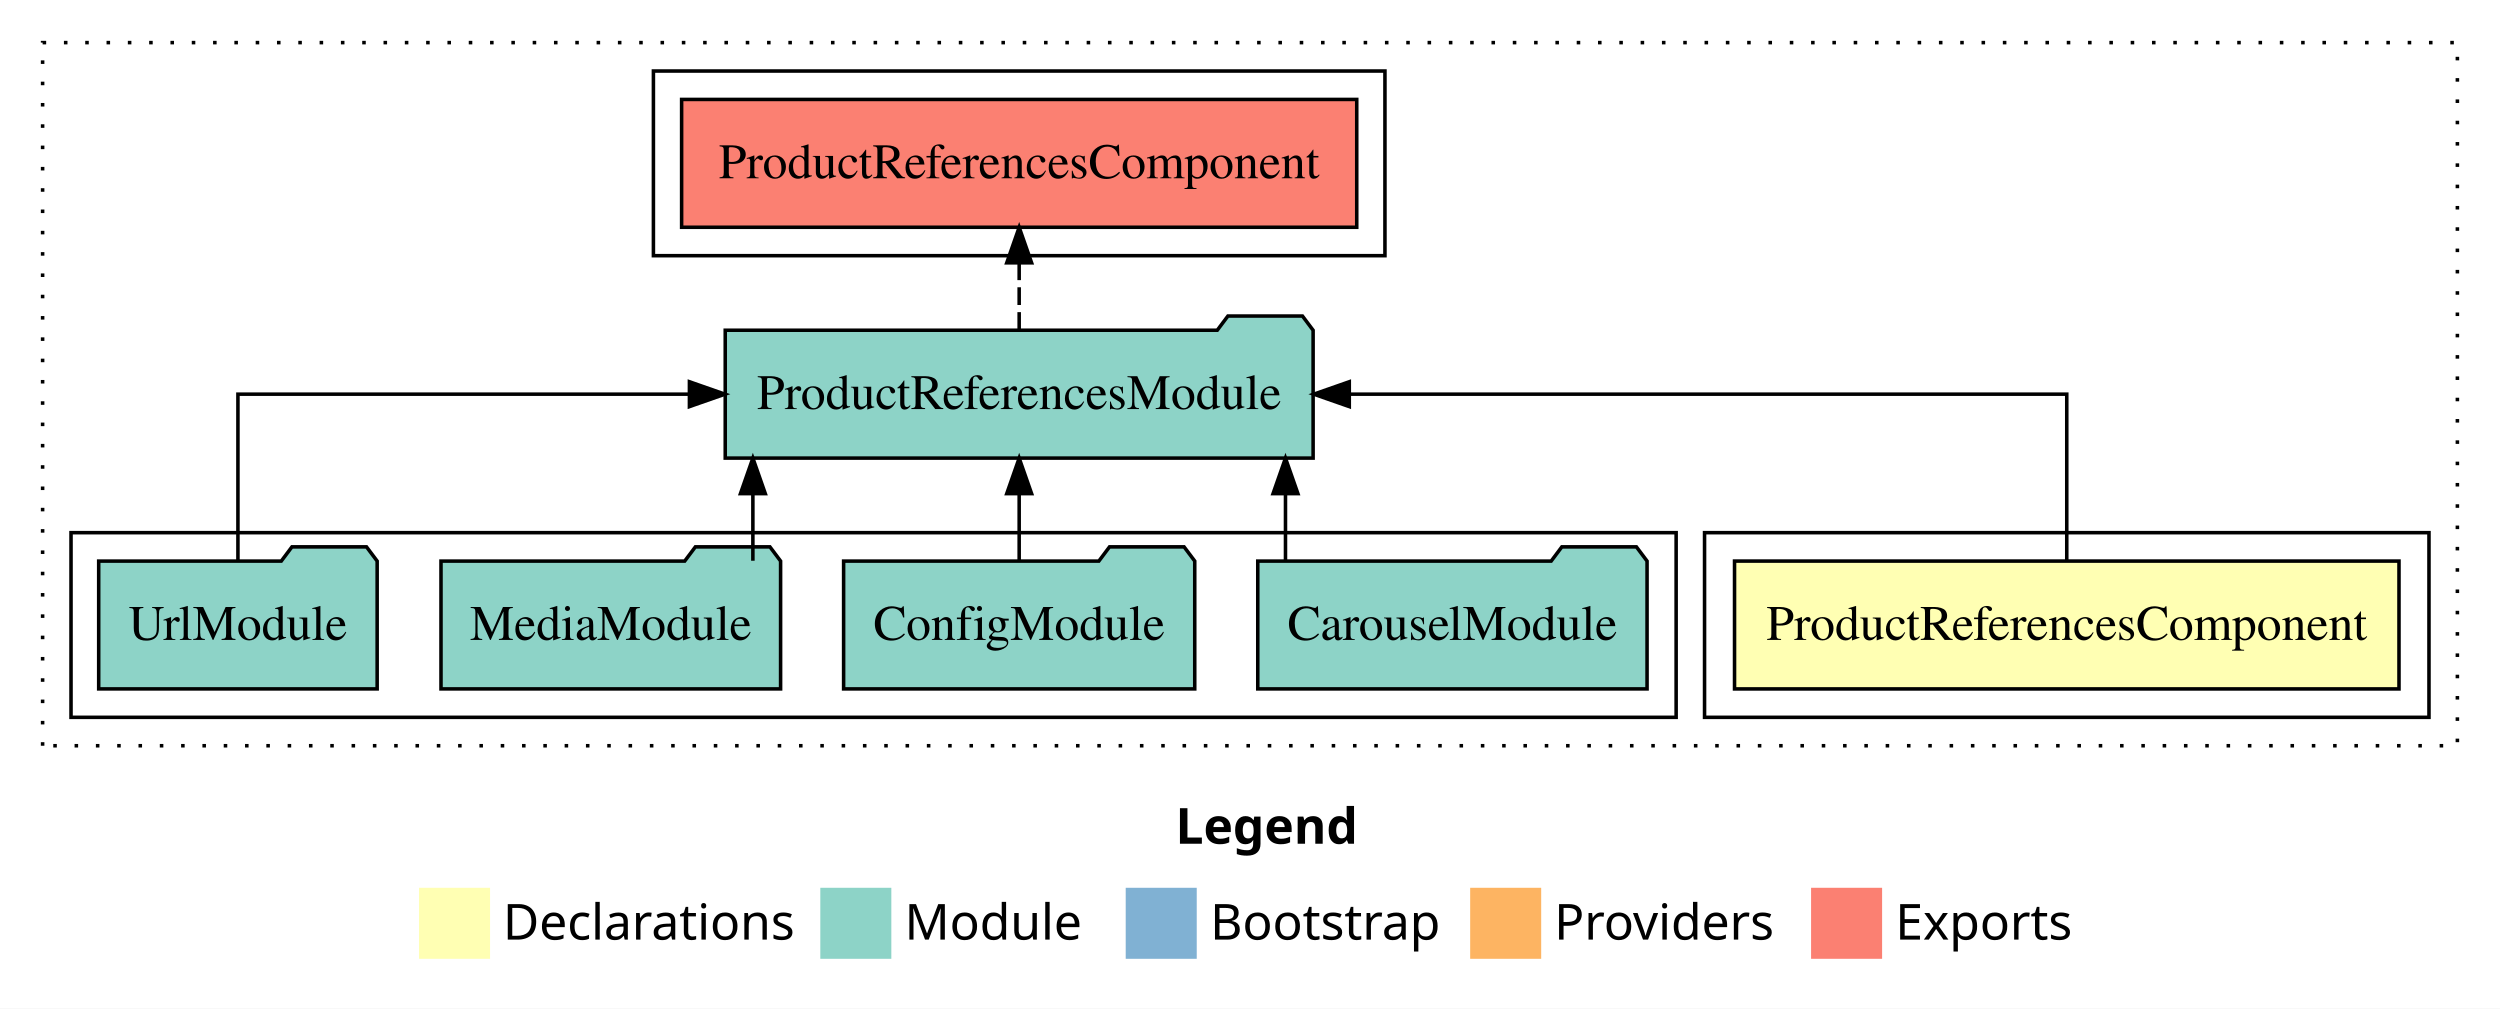
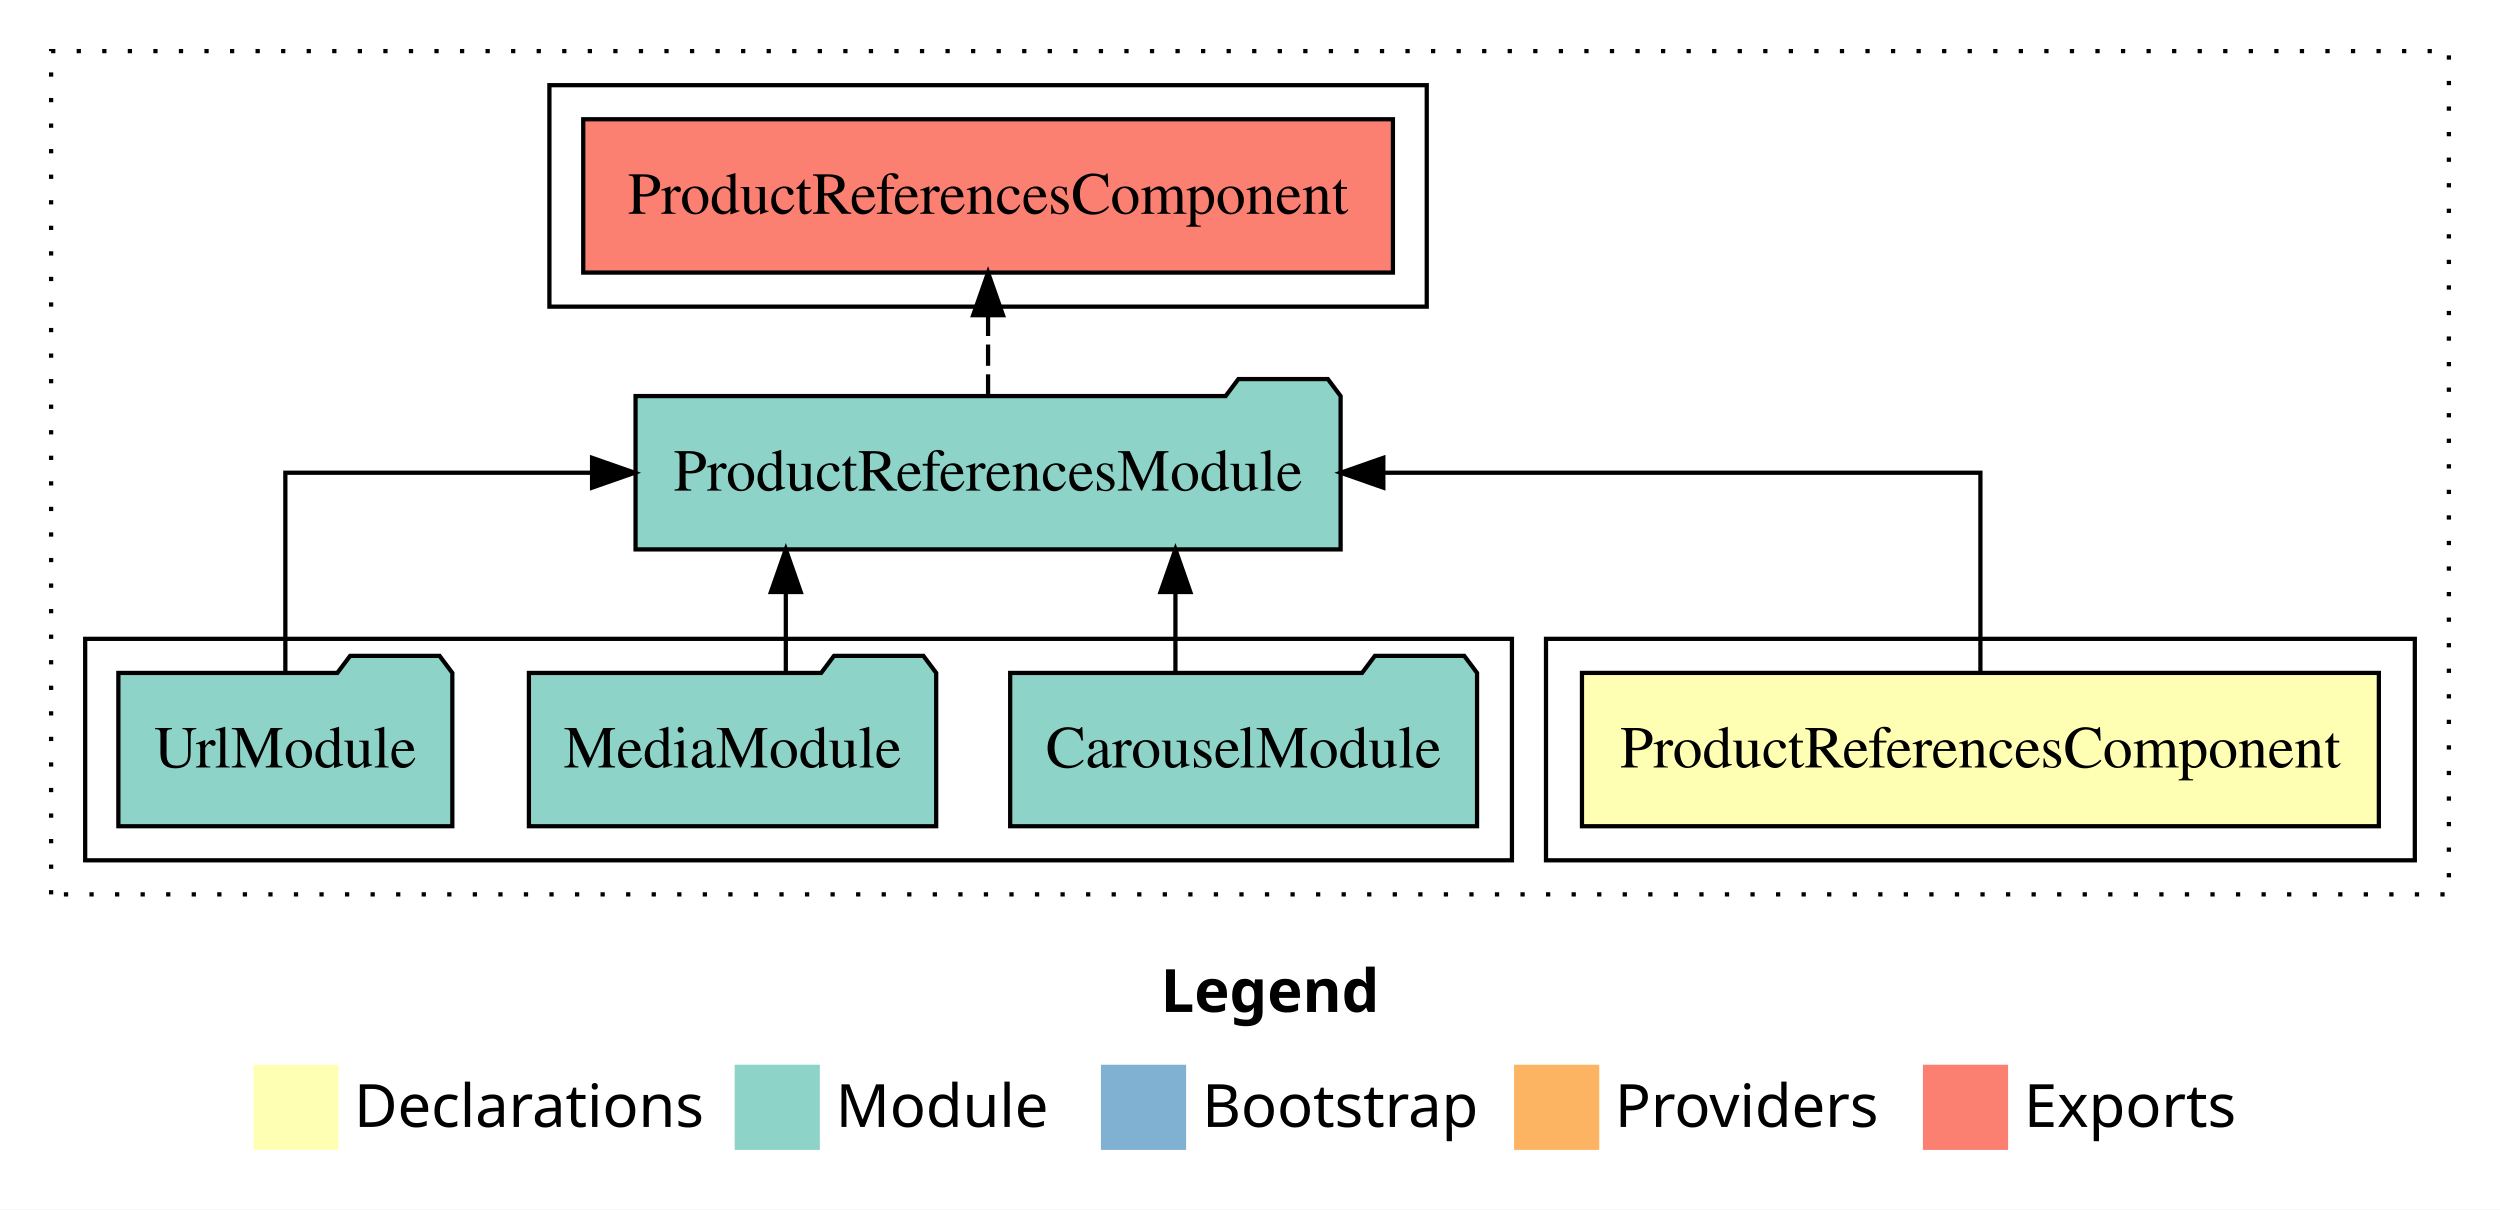
- <svg xmlns="http://www.w3.org/2000/svg" width="704pt" height="284pt" viewBox="0.00 0.00 704.00 284.00">
+ <svg xmlns="http://www.w3.org/2000/svg" width="587pt" height="284pt" viewBox="0.00 0.00 587.00 284.00">
  <g id="graph0" class="graph" transform="scale(1 1) rotate(0) translate(4 280)">
-     <polygon fill="#ffffff" stroke="transparent" points="-4,4 -4,-280 700,-280 700,4 -4,4" />
-     <text text-anchor="start" x="327.009" y="-42.4" font-family="sans-serif" font-weight="bold" font-size="14.00" fill="#000000">Legend</text>
-     <polygon fill="#ffffb3" stroke="transparent" points="114,-10 114,-30 134,-30 134,-10 114,-10" />
-     <text text-anchor="start" x="137.629" y="-15.4" font-family="sans-serif" font-size="14.00" fill="#000000">  Declarations</text>
-     <polygon fill="#8dd3c7" stroke="transparent" points="227,-10 227,-30 247,-30 247,-10 227,-10" />
-     <text text-anchor="start" x="250.725" y="-15.4" font-family="sans-serif" font-size="14.00" fill="#000000">  Module</text>
-     <polygon fill="#80b1d3" stroke="transparent" points="313,-10 313,-30 333,-30 333,-10 313,-10" />
-     <text text-anchor="start" x="336.781" y="-15.4" font-family="sans-serif" font-size="14.00" fill="#000000">  Bootstrap</text>
-     <polygon fill="#fdb462" stroke="transparent" points="410,-10 410,-30 430,-30 430,-10 410,-10" />
-     <text text-anchor="start" x="433.673" y="-15.4" font-family="sans-serif" font-size="14.00" fill="#000000">  Providers</text>
-     <polygon fill="#fb8072" stroke="transparent" points="506,-10 506,-30 526,-30 526,-10 506,-10" />
-     <text text-anchor="start" x="529.726" y="-15.4" font-family="sans-serif" font-size="14.00" fill="#000000">  Exports</text>
+     <polygon fill="#ffffff" stroke="transparent" points="-4,4 -4,-280 583,-280 583,4 -4,4" />
+     <text text-anchor="start" x="268.509" y="-42.4" font-family="sans-serif" font-weight="bold" font-size="14.00" fill="#000000">Legend</text>
+     <polygon fill="#ffffb3" stroke="transparent" points="55.5,-10 55.5,-30 75.5,-30 75.5,-10 55.5,-10" />
+     <text text-anchor="start" x="79.129" y="-15.4" font-family="sans-serif" font-size="14.00" fill="#000000">  Declarations</text>
+     <polygon fill="#8dd3c7" stroke="transparent" points="168.5,-10 168.5,-30 188.5,-30 188.5,-10 168.5,-10" />
+     <text text-anchor="start" x="192.225" y="-15.4" font-family="sans-serif" font-size="14.00" fill="#000000">  Module</text>
+     <polygon fill="#80b1d3" stroke="transparent" points="254.5,-10 254.5,-30 274.5,-30 274.5,-10 254.5,-10" />
+     <text text-anchor="start" x="278.281" y="-15.4" font-family="sans-serif" font-size="14.00" fill="#000000">  Bootstrap</text>
+     <polygon fill="#fdb462" stroke="transparent" points="351.5,-10 351.5,-30 371.5,-30 371.5,-10 351.5,-10" />
+     <text text-anchor="start" x="375.173" y="-15.4" font-family="sans-serif" font-size="14.00" fill="#000000">  Providers</text>
+     <polygon fill="#fb8072" stroke="transparent" points="447.5,-10 447.5,-30 467.5,-30 467.5,-10 447.5,-10" />
+     <text text-anchor="start" x="471.226" y="-15.4" font-family="sans-serif" font-size="14.00" fill="#000000">  Exports</text>
    <g id="clust1" class="cluster">
-       <polygon fill="none" stroke="#000000" stroke-dasharray="1,5" points="8,-70 8,-268 688,-268 688,-70 8,-70" />
+       <polygon fill="none" stroke="#000000" stroke-dasharray="1,5" points="8,-70 8,-268 571,-268 571,-70 8,-70" />
    </g>
    <g id="clust2" class="cluster">
-       <polygon fill="none" stroke="#000000" points="476,-78 476,-130 680,-130 680,-78 476,-78" />
+       <polygon fill="none" stroke="#000000" points="359,-78 359,-130 563,-130 563,-78 359,-78" />
    </g>
    <g id="clust4" class="cluster">
-       <polygon fill="none" stroke="#000000" points="16,-78 16,-130 468,-130 468,-78 16,-78" />
+       <polygon fill="none" stroke="#000000" points="16,-78 16,-130 351,-130 351,-78 16,-78" />
    </g>
    <g id="clust5" class="cluster">
-       <polygon fill="none" stroke="#000000" points="180,-208 180,-260 386,-260 386,-208 180,-208" />
+       <polygon fill="none" stroke="#000000" points="125,-208 125,-260 331,-260 331,-208 125,-208" />
    </g>
    <g id="node1" class="node">
-       <polygon fill="#ffffb3" stroke="#000000" points="671.556,-122 484.444,-122 484.444,-86 671.556,-86 671.556,-122" />
-       <text text-anchor="middle" x="578" y="-99.8" font-family="Times,serif" font-size="14.00" fill="#000000">ProductReferencesComponent</text>
+       <polygon fill="#ffffb3" stroke="#000000" points="554.556,-122 367.444,-122 367.444,-86 554.556,-86 554.556,-122" />
+       <text text-anchor="middle" x="461" y="-99.8" font-family="Times,serif" font-size="14.00" fill="#000000">ProductReferencesComponent</text>
    </g>
    <g id="node2" class="node">
-       <polygon fill="#8dd3c7" stroke="#000000" points="365.774,-187 362.774,-191 341.774,-191 338.774,-187 200.226,-187 200.226,-151 365.774,-151 365.774,-187" />
-       <text text-anchor="middle" x="283" y="-164.8" font-family="Times,serif" font-size="14.00" fill="#000000">ProductReferencesModule</text>
+       <polygon fill="#8dd3c7" stroke="#000000" points="310.774,-187 307.774,-191 286.774,-191 283.774,-187 145.226,-187 145.226,-151 310.774,-151 310.774,-187" />
+       <text text-anchor="middle" x="228" y="-164.8" font-family="Times,serif" font-size="14.00" fill="#000000">ProductReferencesModule</text>
    </g>
    <g id="edge1" class="edge">
-       <path fill="none" stroke="#000000" d="M578,-122.106C578,-141.339 578,-169 578,-169 578,-169 375.959,-169 375.959,-169" />
-       <polygon fill="#000000" stroke="#000000" points="375.959,-165.5 365.959,-169 375.959,-172.5 375.959,-165.5" />
+       <path fill="none" stroke="#000000" d="M461,-122.106C461,-141.339 461,-169 461,-169 461,-169 320.803,-169 320.803,-169" />
+       <polygon fill="#000000" stroke="#000000" points="320.803,-165.5 310.803,-169 320.803,-172.5 320.803,-165.5" />
    </g>
-     <g id="node7" class="node">
-       <polygon fill="#fb8072" stroke="#000000" points="378.057,-252 187.943,-252 187.943,-216 378.057,-216 378.057,-252" />
-       <text text-anchor="middle" x="283" y="-229.8" font-family="Times,serif" font-size="14.00" fill="#000000">ProductReferencesComponent </text>
+     <g id="node6" class="node">
+       <polygon fill="#fb8072" stroke="#000000" points="323.057,-252 132.943,-252 132.943,-216 323.057,-216 323.057,-252" />
+       <text text-anchor="middle" x="228" y="-229.8" font-family="Times,serif" font-size="14.00" fill="#000000">ProductReferencesComponent </text>
    </g>
-     <g id="edge6" class="edge">
-       <path fill="none" stroke="#000000" stroke-dasharray="5,2" d="M283,-187.106C283,-187.106 283,-205.991 283,-205.991" />
-       <polygon fill="#000000" stroke="#000000" points="279.5,-205.991 283,-215.991 286.5,-205.991 279.5,-205.991" />
+     <g id="edge5" class="edge">
+       <path fill="none" stroke="#000000" stroke-dasharray="5,2" d="M228,-187.106C228,-187.106 228,-205.991 228,-205.991" />
+       <polygon fill="#000000" stroke="#000000" points="224.5,-205.991 228,-215.991 231.5,-205.991 224.5,-205.991" />
    </g>
    <g id="node3" class="node">
-       <polygon fill="#8dd3c7" stroke="#000000" points="459.812,-122 456.812,-126 435.812,-126 432.812,-122 350.188,-122 350.188,-86 459.812,-86 459.812,-122" />
-       <text text-anchor="middle" x="405" y="-99.8" font-family="Times,serif" font-size="14.00" fill="#000000">CarouselModule</text>
+       <polygon fill="#8dd3c7" stroke="#000000" points="342.812,-122 339.812,-126 318.812,-126 315.812,-122 233.188,-122 233.188,-86 342.812,-86 342.812,-122" />
+       <text text-anchor="middle" x="288" y="-99.8" font-family="Times,serif" font-size="14.00" fill="#000000">CarouselModule</text>
    </g>
    <g id="edge2" class="edge">
-       <path fill="none" stroke="#000000" d="M357.991,-122.106C357.991,-122.106 357.991,-140.991 357.991,-140.991" />
-       <polygon fill="#000000" stroke="#000000" points="354.491,-140.991 357.991,-150.991 361.491,-140.991 354.491,-140.991" />
+       <path fill="none" stroke="#000000" d="M271.991,-122.106C271.991,-122.106 271.991,-140.991 271.991,-140.991" />
+       <polygon fill="#000000" stroke="#000000" points="268.491,-140.991 271.991,-150.991 275.491,-140.991 268.491,-140.991" />
    </g>
    <g id="node4" class="node">
-       <polygon fill="#8dd3c7" stroke="#000000" points="332.439,-122 329.439,-126 308.439,-126 305.439,-122 233.561,-122 233.561,-86 332.439,-86 332.439,-122" />
-       <text text-anchor="middle" x="283" y="-99.8" font-family="Times,serif" font-size="14.00" fill="#000000">ConfigModule</text>
-     </g>
-     <g id="edge3" class="edge">
-       <path fill="none" stroke="#000000" d="M283,-122.106C283,-122.106 283,-140.991 283,-140.991" />
-       <polygon fill="#000000" stroke="#000000" points="279.5,-140.991 283,-150.991 286.5,-140.991 279.5,-140.991" />
-     </g>
-     <g id="node5" class="node">
      <polygon fill="#8dd3c7" stroke="#000000" points="215.815,-122 212.815,-126 191.815,-126 188.815,-122 120.185,-122 120.185,-86 215.815,-86 215.815,-122" />
      <text text-anchor="middle" x="168" y="-99.8" font-family="Times,serif" font-size="14.00" fill="#000000">MediaModule</text>
    </g>
-     <g id="edge4" class="edge">
-       <path fill="none" stroke="#000000" d="M208.01,-122.106C208.01,-122.106 208.01,-140.991 208.01,-140.991" />
-       <polygon fill="#000000" stroke="#000000" points="204.51,-140.991 208.01,-150.991 211.51,-140.991 204.51,-140.991" />
+     <g id="edge3" class="edge">
+       <path fill="none" stroke="#000000" d="M180.51,-122.106C180.51,-122.106 180.51,-140.991 180.51,-140.991" />
+       <polygon fill="#000000" stroke="#000000" points="177.01,-140.991 180.51,-150.991 184.01,-140.991 177.01,-140.991" />
    </g>
-     <g id="node6" class="node">
+     <g id="node5" class="node">
      <polygon fill="#8dd3c7" stroke="#000000" points="102.208,-122 99.208,-126 78.208,-126 75.208,-122 23.792,-122 23.792,-86 102.208,-86 102.208,-122" />
      <text text-anchor="middle" x="63" y="-99.8" font-family="Times,serif" font-size="14.00" fill="#000000">UrlModule</text>
    </g>
-     <g id="edge5" class="edge">
-       <path fill="none" stroke="#000000" d="M63,-122.106C63,-141.339 63,-169 63,-169 63,-169 190.141,-169 190.141,-169" />
-       <polygon fill="#000000" stroke="#000000" points="190.141,-172.5 200.141,-169 190.141,-165.5 190.141,-172.5" />
+     <g id="edge4" class="edge">
+       <path fill="none" stroke="#000000" d="M63,-122.106C63,-141.339 63,-169 63,-169 63,-169 135.017,-169 135.017,-169" />
+       <polygon fill="#000000" stroke="#000000" points="135.017,-172.5 145.017,-169 135.017,-165.5 135.017,-172.5" />
    </g>
  </g>
</svg>
